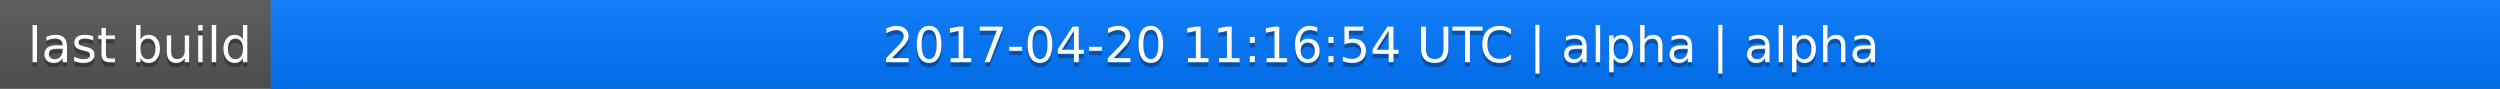
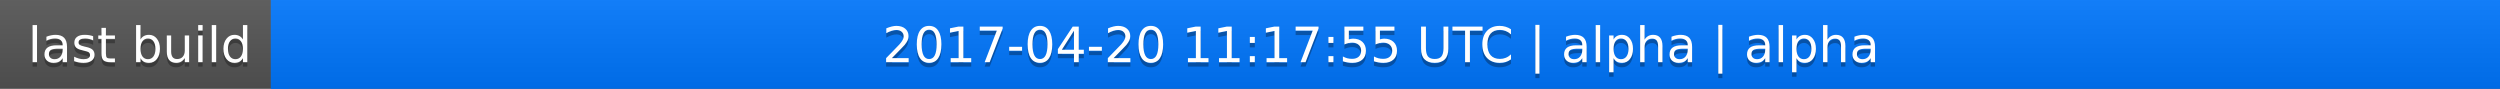
<svg xmlns="http://www.w3.org/2000/svg" width="563" height="20">
  <linearGradient id="a" x2="0" y2="100%">
    <stop offset="0" stop-color="#bbb" stop-opacity=".1" />
    <stop offset="1" stop-opacity=".1" />
  </linearGradient>
  <rect rx="0" width="563" height="20" fill="#555" />
  <rect rx="0" x="61" width="502" height="20" fill="#07f" />
  <path fill="#07f" d="M61 0h4v20h-4z" />
  <rect rx="0" width="563" height="20" fill="url(#a)" />
  <g fill="#fff" text-anchor="middle" font-family="DejaVu Sans,Verdana,Geneva,sans-serif" font-size="11">
    <text x="31.5" y="15" fill="#010101" fill-opacity=".3">last build</text>
    <text x="31.5" y="14">last build</text>
-     <text x="311" y="15" fill="#010101" fill-opacity=".3">2017-04-20 11:16:54 UTC | alpha | alpha</text>
-     <text x="311" y="14">2017-04-20 11:16:54 UTC | alpha | alpha</text>
+     <text x="311" y="15" fill="#010101" fill-opacity=".3">2017-04-20 11:17:55 UTC | alpha | alpha</text>
+     <text x="311" y="14">2017-04-20 11:17:55 UTC | alpha | alpha</text>
  </g>
</svg>
